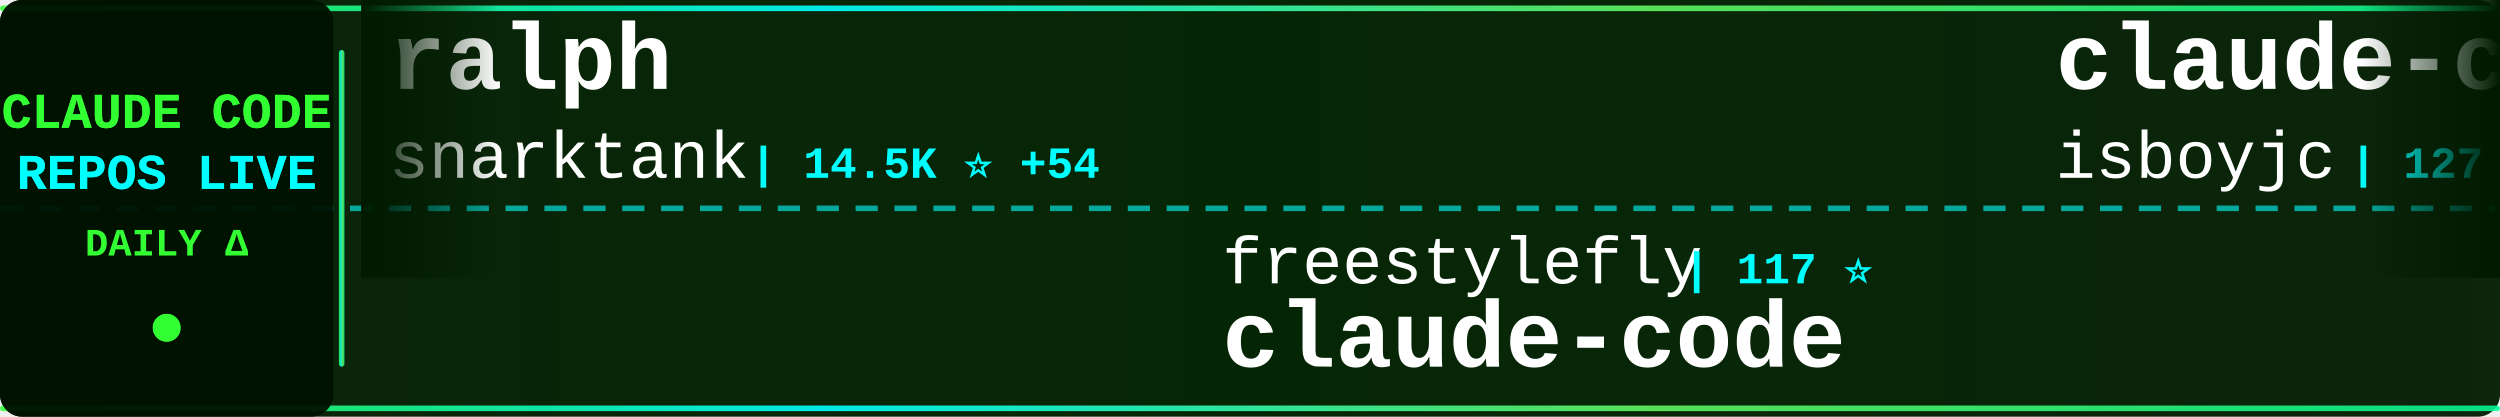
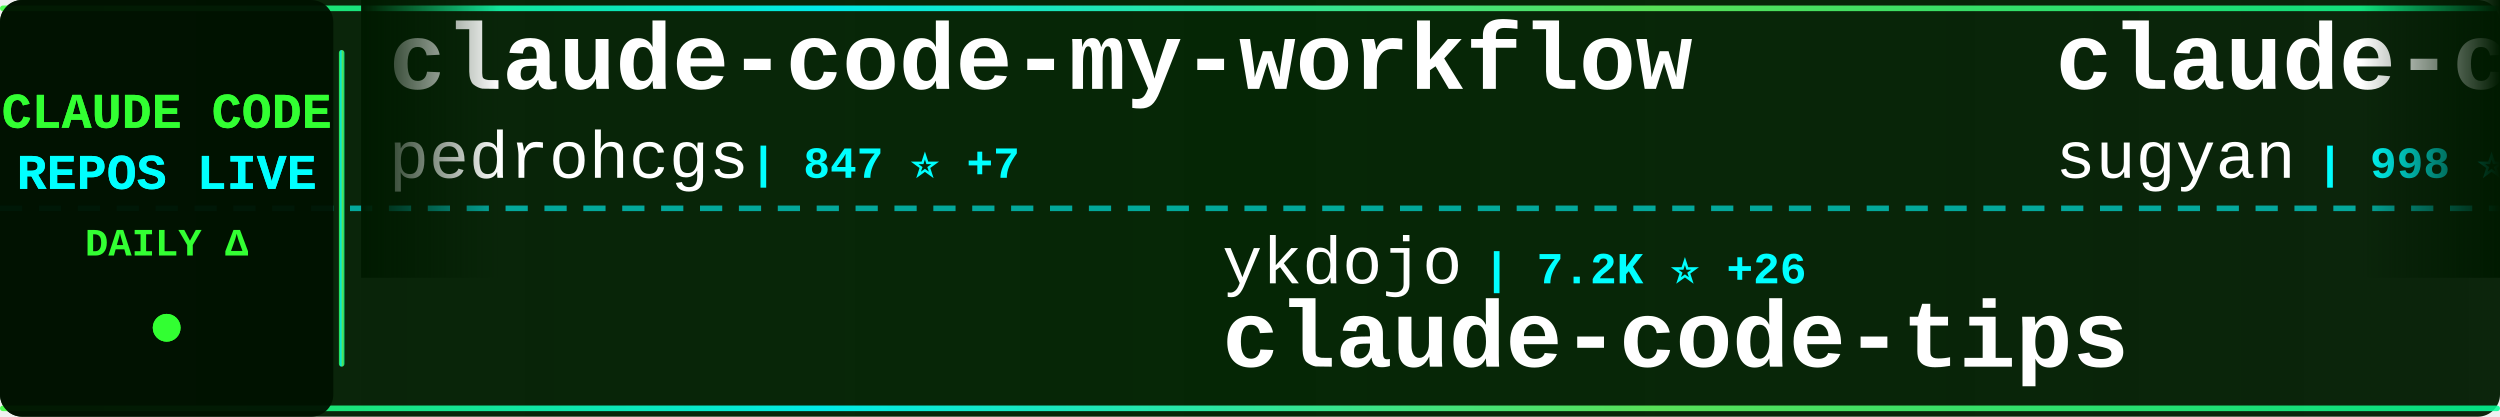
<svg xmlns="http://www.w3.org/2000/svg" width="900" height="150">
  <defs>
    <linearGradient id="tickerBg" x1="0%" y1="0%" x2="100%" y2="0%">
      <stop offset="0%" style="stop-color:#001a00;stop-opacity:0.95" />
      <stop offset="50%" style="stop-color:#002200;stop-opacity:0.98" />
      <stop offset="100%" style="stop-color:#001a00;stop-opacity:0.95" />
    </linearGradient>
    <linearGradient id="borderGrad" x1="0%" y1="0%" x2="100%" y2="0%">
      <stop offset="0%" style="stop-color:#33ff33;stop-opacity:0.85">
        <animate attributeName="stop-opacity" values="0.85;1;0.85" dur="2s" repeatCount="indefinite" />
      </stop>
      <stop offset="33%" style="stop-color:#00ffff;stop-opacity:0.9">
        <animate attributeName="stop-opacity" values="0.9;1;0.9" dur="2.2s" repeatCount="indefinite" />
      </stop>
      <stop offset="66%" style="stop-color:#66ff66;stop-opacity:0.85">
        <animate attributeName="stop-opacity" values="0.85;1;0.85" dur="1.8s" repeatCount="indefinite" />
      </stop>
      <stop offset="100%" style="stop-color:#00ff99;stop-opacity:0.85">
        <animate attributeName="stop-opacity" values="0.85;1;0.85" dur="2s" repeatCount="indefinite" />
      </stop>
    </linearGradient>
    <filter id="textGlow">
      <feGaussianBlur stdDeviation="0.1" result="coloredBlur" />
      <feMerge>
        <feMergeNode in="coloredBlur" />
        <feMergeNode in="SourceGraphic" />
      </feMerge>
    </filter>
    <filter id="metricGlow">
      <feGaussianBlur stdDeviation="0.2" result="coloredBlur" />
      <feMerge>
        <feMergeNode in="coloredBlur" />
        <feMergeNode in="SourceGraphic" />
      </feMerge>
    </filter>
    <linearGradient id="leftFade" x1="0%" y1="0%" x2="100%" y2="0%">
      <stop offset="0%" style="stop-color:#001a00;stop-opacity:1" />
      <stop offset="100%" style="stop-color:#001a00;stop-opacity:0" />
    </linearGradient>
    <linearGradient id="rightFade" x1="0%" y1="0%" x2="100%" y2="0%">
      <stop offset="0%" style="stop-color:#001a00;stop-opacity:0" />
      <stop offset="100%" style="stop-color:#001a00;stop-opacity:1" />
    </linearGradient>
  </defs>
  <rect width="900" height="150" fill="url(#tickerBg)" rx="8" />
  <rect x="0" y="2" width="900" height="2" fill="url(#borderGrad)" rx="1" />
  <rect x="0" y="146" width="900" height="2" fill="url(#borderGrad)" rx="1" />
  <line x1="0" y1="75" x2="900" y2="75" stroke="#00ffff" stroke-width="2" stroke-dasharray="8 6" opacity="0.6" />
  <rect x="0" y="0" width="120" height="150" fill="#001100" opacity="0.95" rx="8" />
  <text x="60" y="46" font-family="'Courier New', monospace" font-size="18" font-weight="bold" fill="#33ff33" text-anchor="middle" filter="url(#textGlow)">
    CLAUDE CODE
  </text>
  <text x="60" y="68" font-family="'Courier New', monospace" font-size="18" font-weight="bold" fill="#00ffff" text-anchor="middle" filter="url(#textGlow)">
    REPOS LIVE
  </text>
  <text x="60" y="92" font-family="'Courier New', monospace" font-size="14" font-weight="bold" fill="#33ff33" text-anchor="middle">
    DAILY Δ
  </text>
  <circle cx="60" cy="118" r="5" fill="#33ff33" filter="url(#metricGlow)">
    <animate attributeName="r" values="4;6;4" dur="1.5s" repeatCount="indefinite" />
    <animate attributeName="opacity" values="0.6;1;0.6" dur="1.5s" repeatCount="indefinite" />
  </circle>
  <rect x="122" y="18" width="2" height="114" fill="url(#borderGrad)" rx="1" />
  <clipPath id="tickerClip">
    <rect x="130" y="0" width="770" height="150" />
  </clipPath>
  <g clip-path="url(#tickerClip)">
    <g id="tickerItems">
      <animateTransform attributeName="transform" attributeType="XML" type="translate" from="0 0" to="-3000 0" dur="54s" repeatCount="indefinite" />
      <g transform="translate(0, 0)">
-         <text x="140" y="32" font-family="'Courier New', monospace" font-size="34" font-weight="bold" fill="#ffffff">ralph</text>
-         <text x="140" y="64" font-family="'Courier New', monospace" font-size="24" font-weight="normal" fill="#ffffff" opacity="1.0">snarktank</text>
-         <text x="270" y="64" font-family="'Courier New', monospace" font-size="16" font-weight="bold" fill="#00ffff"> | 14.5K ⭐ +54</text>
+         <text x="140" y="32" font-family="'Courier New', monospace" font-size="34" font-weight="bold" fill="#ffffff">claude-code-my-workflow</text>
+         <text x="140" y="64" font-family="'Courier New', monospace" font-size="24" font-weight="normal" fill="#ffffff" opacity="1.0">pedrohcgs</text>
+         <text x="270" y="64" font-family="'Courier New', monospace" font-size="16" font-weight="bold" fill="#00ffff"> | 847 ⭐ +7</text>
      </g>
      <g transform="translate(300, 0)">
-         <text x="140" y="102" font-family="'Courier New', monospace" font-size="24" font-weight="normal" fill="#ffffff" opacity="1.0">freestylefly</text>
-         <text x="306" y="102" font-family="'Courier New', monospace" font-size="16" font-weight="bold" fill="#00ffff"> | 117 ⭐</text>
+         <text x="140" y="102" font-family="'Courier New', monospace" font-size="24" font-weight="normal" fill="#ffffff" opacity="1.0">ykdojo</text>
+         <text x="234" y="102" font-family="'Courier New', monospace" font-size="16" font-weight="bold" fill="#00ffff"> | 7.2K ⭐ +26</text>
+         <text x="140" y="132" font-family="'Courier New', monospace" font-size="34" font-weight="bold" fill="#ffffff">claude-code-tips</text>
+       </g>
+       <g transform="translate(600, 0)">
+         <text x="140" y="32" font-family="'Courier New', monospace" font-size="34" font-weight="bold" fill="#ffffff">claude-code-webui</text>
+         <text x="140" y="64" font-family="'Courier New', monospace" font-size="24" font-weight="normal" fill="#ffffff" opacity="1.0">sugyan</text>
+         <text x="234" y="64" font-family="'Courier New', monospace" font-size="16" font-weight="bold" fill="#00ffff"> | 998 ⭐ +2</text>
+       </g>
+       <g transform="translate(900, 0)">
+         <text x="140" y="102" font-family="'Courier New', monospace" font-size="24" font-weight="normal" fill="#ffffff" opacity="1.0">luongnv89</text>
+         <text x="270" y="102" font-family="'Courier New', monospace" font-size="16" font-weight="bold" fill="#00ffff"> | 20.9K ⭐ +1.1K</text>
+         <text x="140" y="132" font-family="'Courier New', monospace" font-size="34" font-weight="bold" fill="#ffffff">claude-howto</text>
+       </g>
+       <g transform="translate(1200, 0)">
+         <text x="140" y="32" font-family="'Courier New', monospace" font-size="34" font-weight="bold" fill="#ffffff">claude-plugins-official</text>
+         <text x="140" y="64" font-family="'Courier New', monospace" font-size="24" font-weight="normal" fill="#ffffff" opacity="1.0">anthropics</text>
+         <text x="282" y="64" font-family="'Courier New', monospace" font-size="16" font-weight="bold" fill="#00ffff"> | 16.1K ⭐ +89</text>
+       </g>
+       <g transform="translate(1500, 0)">
+         <text x="140" y="102" font-family="'Courier New', monospace" font-size="24" font-weight="normal" fill="#ffffff" opacity="1.0">AICoderTudou</text>
+         <text x="306" y="102" font-family="'Courier New', monospace" font-size="16" font-weight="bold" fill="#00ffff"> | 416 ⭐ +22</text>
+         <text x="140" y="132" font-family="'Courier New', monospace" font-size="34" font-weight="bold" fill="#ffffff">claude-code-tudou</text>
+       </g>
+       <g transform="translate(1800, 0)">
+         <text x="140" y="32" font-family="'Courier New', monospace" font-size="34" font-weight="bold" fill="#ffffff">claude-code</text>
+         <text x="140" y="64" font-family="'Courier New', monospace" font-size="24" font-weight="normal" fill="#ffffff" opacity="1.0">chiragjoshi12</text>
+         <text x="318" y="64" font-family="'Courier New', monospace" font-size="16" font-weight="bold" fill="#00ffff"> | 172 ⭐ +6</text>
+       </g>
+       <g transform="translate(2100, 0)">
+         <text x="140" y="102" font-family="'Courier New', monospace" font-size="24" font-weight="normal" fill="#ffffff" opacity="1.0">mehmoodosman</text>
+         <text x="306" y="102" font-family="'Courier New', monospace" font-size="16" font-weight="bold" fill="#00ffff"> | 146 ⭐ +7</text>
        <text x="140" y="132" font-family="'Courier New', monospace" font-size="34" font-weight="bold" fill="#ffffff">claude-code</text>
      </g>
-       <g transform="translate(600, 0)">
-         <text x="140" y="32" font-family="'Courier New', monospace" font-size="34" font-weight="bold" fill="#ffffff">claude-code</text>
-         <text x="140" y="64" font-family="'Courier New', monospace" font-size="24" font-weight="normal" fill="#ffffff" opacity="1.0">isboyjc</text>
-         <text x="246" y="64" font-family="'Courier New', monospace" font-size="16" font-weight="bold" fill="#00ffff"> | 127 ⭐ +2</text>
-       </g>
-       <g transform="translate(900, 0)">
-         <text x="140" y="102" font-family="'Courier New', monospace" font-size="24" font-weight="normal" fill="#ffffff" opacity="1.0">Yuyz0112</text>
-         <text x="258" y="102" font-family="'Courier New', monospace" font-size="16" font-weight="bold" fill="#00ffff"> | 2.3K ⭐</text>
-         <text x="140" y="132" font-family="'Courier New', monospace" font-size="34" font-weight="bold" fill="#ffffff">claude-code-reverse</text>
-       </g>
-       <g transform="translate(1200, 0)">
-         <text x="140" y="32" font-family="'Courier New', monospace" font-size="34" font-weight="bold" fill="#ffffff">superpowers</text>
-         <text x="140" y="64" font-family="'Courier New', monospace" font-size="24" font-weight="normal" fill="#ffffff" opacity="1.0">obra</text>
-         <text x="210" y="64" font-family="'Courier New', monospace" font-size="16" font-weight="bold" fill="#00ffff"> | 136.5K ⭐ +1.1K</text>
-       </g>
-       <g transform="translate(1500, 0)">
-         <text x="140" y="102" font-family="'Courier New', monospace" font-size="24" font-weight="normal" fill="#ffffff" opacity="1.0">777genius</text>
-         <text x="270" y="102" font-family="'Courier New', monospace" font-size="16" font-weight="bold" fill="#00ffff"> | 876 ⭐ +7</text>
-         <text x="140" y="132" font-family="'Courier New', monospace" font-size="34" font-weight="bold" fill="#ffffff">claude-code-source-code</text>
-       </g>
-       <g transform="translate(1800, 0)">
-         <text x="140" y="32" font-family="'Courier New', monospace" font-size="34" font-weight="bold" fill="#ffffff">claude-code-best-practic...</text>
-         <text x="140" y="64" font-family="'Courier New', monospace" font-size="24" font-weight="normal" fill="#ffffff" opacity="1.0">shanraisshan</text>
-         <text x="306" y="64" font-family="'Courier New', monospace" font-size="16" font-weight="bold" fill="#00ffff"> | 32.2K ⭐ +321</text>
-       </g>
-       <g transform="translate(2100, 0)">
-         <text x="140" y="102" font-family="'Courier New', monospace" font-size="24" font-weight="normal" fill="#ffffff" opacity="1.0">ding113</text>
-         <text x="246" y="102" font-family="'Courier New', monospace" font-size="16" font-weight="bold" fill="#00ffff"> | 2.3K ⭐ +10</text>
-         <text x="140" y="132" font-family="'Courier New', monospace" font-size="34" font-weight="bold" fill="#ffffff">claude-code-hub</text>
-       </g>
      <g transform="translate(2400, 0)">
-         <text x="140" y="32" font-family="'Courier New', monospace" font-size="34" font-weight="bold" fill="#ffffff">claude-code</text>
-         <text x="140" y="64" font-family="'Courier New', monospace" font-size="24" font-weight="normal" fill="#ffffff" opacity="1.0">Onewon</text>
-         <text x="234" y="64" font-family="'Courier New', monospace" font-size="16" font-weight="bold" fill="#00ffff"> | 165 ⭐ +2</text>
+         <text x="140" y="32" font-family="'Courier New', monospace" font-size="34" font-weight="bold" fill="#ffffff">claude-code-action</text>
+         <text x="140" y="64" font-family="'Courier New', monospace" font-size="24" font-weight="normal" fill="#ffffff" opacity="1.0">anthropics</text>
+         <text x="282" y="64" font-family="'Courier New', monospace" font-size="16" font-weight="bold" fill="#00ffff"> | 6.9K ⭐ +16</text>
      </g>
      <g transform="translate(2700, 0)">
-         <text x="140" y="102" font-family="'Courier New', monospace" font-size="24" font-weight="normal" fill="#ffffff" opacity="1.0">Cranot</text>
-         <text x="234" y="102" font-family="'Courier New', monospace" font-size="16" font-weight="bold" fill="#00ffff"> | 2.6K ⭐ +5</text>
-         <text x="140" y="132" font-family="'Courier New', monospace" font-size="34" font-weight="bold" fill="#ffffff">claude-code-guide</text>
+         <text x="140" y="102" font-family="'Courier New', monospace" font-size="24" font-weight="normal" fill="#ffffff" opacity="1.0">Kuberwastaken</text>
+         <text x="318" y="102" font-family="'Courier New', monospace" font-size="16" font-weight="bold" fill="#00ffff"> | 8.4K ⭐ +286</text>
+         <text x="140" y="132" font-family="'Courier New', monospace" font-size="34" font-weight="bold" fill="#ffffff">claurst</text>
      </g>
      <g transform="translate(3000, 0)">
-         <text x="140" y="32" font-family="'Courier New', monospace" font-size="34" font-weight="bold" fill="#ffffff">ralph</text>
-         <text x="140" y="64" font-family="'Courier New', monospace" font-size="24" font-weight="normal" fill="#ffffff" opacity="1.0">snarktank</text>
-         <text x="270" y="64" font-family="'Courier New', monospace" font-size="16" font-weight="bold" fill="#00ffff"> | 14.5K ⭐ +54</text>
+         <text x="140" y="32" font-family="'Courier New', monospace" font-size="34" font-weight="bold" fill="#ffffff">claude-code-my-workflow</text>
+         <text x="140" y="64" font-family="'Courier New', monospace" font-size="24" font-weight="normal" fill="#ffffff" opacity="1.0">pedrohcgs</text>
+         <text x="270" y="64" font-family="'Courier New', monospace" font-size="16" font-weight="bold" fill="#00ffff"> | 847 ⭐ +7</text>
      </g>
      <g transform="translate(3300, 0)">
-         <text x="140" y="102" font-family="'Courier New', monospace" font-size="24" font-weight="normal" fill="#ffffff" opacity="1.0">freestylefly</text>
-         <text x="306" y="102" font-family="'Courier New', monospace" font-size="16" font-weight="bold" fill="#00ffff"> | 117 ⭐</text>
-         <text x="140" y="132" font-family="'Courier New', monospace" font-size="34" font-weight="bold" fill="#ffffff">claude-code</text>
+         <text x="140" y="102" font-family="'Courier New', monospace" font-size="24" font-weight="normal" fill="#ffffff" opacity="1.0">ykdojo</text>
+         <text x="234" y="102" font-family="'Courier New', monospace" font-size="16" font-weight="bold" fill="#00ffff"> | 7.2K ⭐ +26</text>
+         <text x="140" y="132" font-family="'Courier New', monospace" font-size="34" font-weight="bold" fill="#ffffff">claude-code-tips</text>
      </g>
      <g transform="translate(3600, 0)">
-         <text x="140" y="32" font-family="'Courier New', monospace" font-size="34" font-weight="bold" fill="#ffffff">claude-code</text>
-         <text x="140" y="64" font-family="'Courier New', monospace" font-size="24" font-weight="normal" fill="#ffffff" opacity="1.0">isboyjc</text>
-         <text x="246" y="64" font-family="'Courier New', monospace" font-size="16" font-weight="bold" fill="#00ffff"> | 127 ⭐ +2</text>
+         <text x="140" y="32" font-family="'Courier New', monospace" font-size="34" font-weight="bold" fill="#ffffff">claude-code-webui</text>
+         <text x="140" y="64" font-family="'Courier New', monospace" font-size="24" font-weight="normal" fill="#ffffff" opacity="1.0">sugyan</text>
+         <text x="234" y="64" font-family="'Courier New', monospace" font-size="16" font-weight="bold" fill="#00ffff"> | 998 ⭐ +2</text>
      </g>
      <g transform="translate(3900, 0)">
-         <text x="140" y="102" font-family="'Courier New', monospace" font-size="24" font-weight="normal" fill="#ffffff" opacity="1.0">Yuyz0112</text>
-         <text x="258" y="102" font-family="'Courier New', monospace" font-size="16" font-weight="bold" fill="#00ffff"> | 2.3K ⭐</text>
-         <text x="140" y="132" font-family="'Courier New', monospace" font-size="34" font-weight="bold" fill="#ffffff">claude-code-reverse</text>
+         <text x="140" y="102" font-family="'Courier New', monospace" font-size="24" font-weight="normal" fill="#ffffff" opacity="1.0">luongnv89</text>
+         <text x="270" y="102" font-family="'Courier New', monospace" font-size="16" font-weight="bold" fill="#00ffff"> | 20.9K ⭐ +1.1K</text>
+         <text x="140" y="132" font-family="'Courier New', monospace" font-size="34" font-weight="bold" fill="#ffffff">claude-howto</text>
      </g>
    </g>
  </g>
  <rect x="130" y="0" width="50" height="100" fill="url(#leftFade)" />
  <rect x="850" y="0" width="50" height="100" fill="url(#rightFade)" />
</svg>
